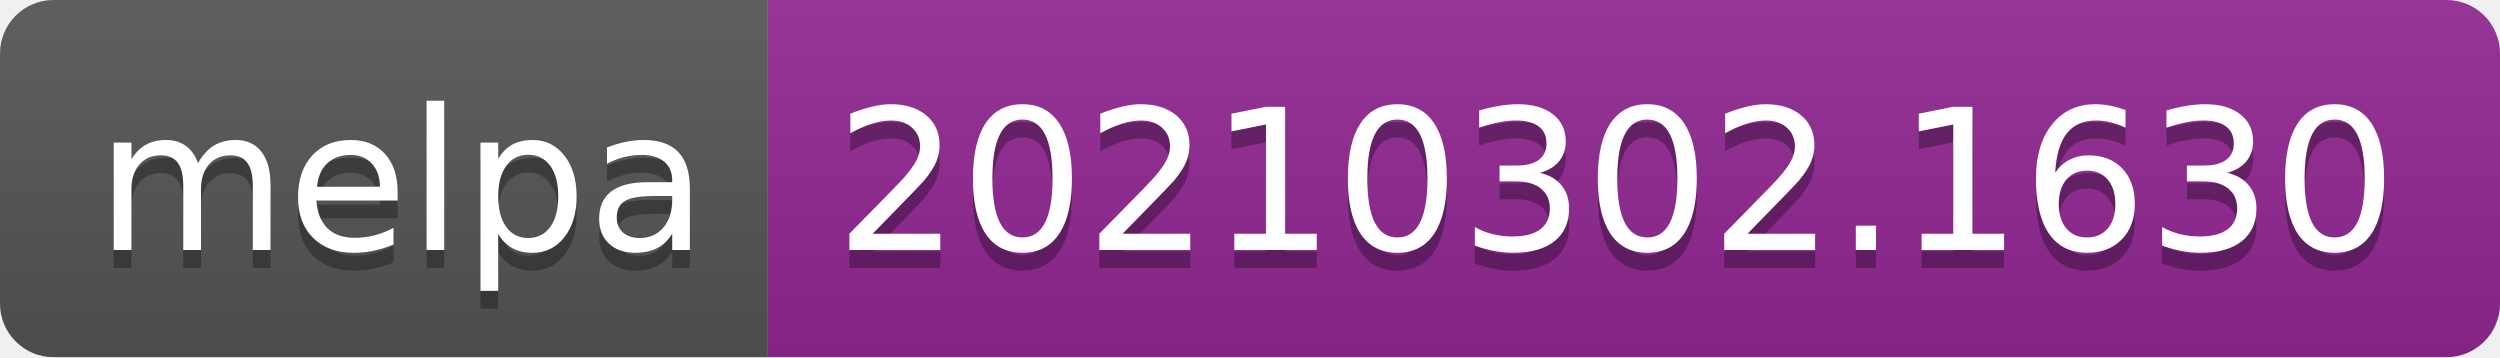
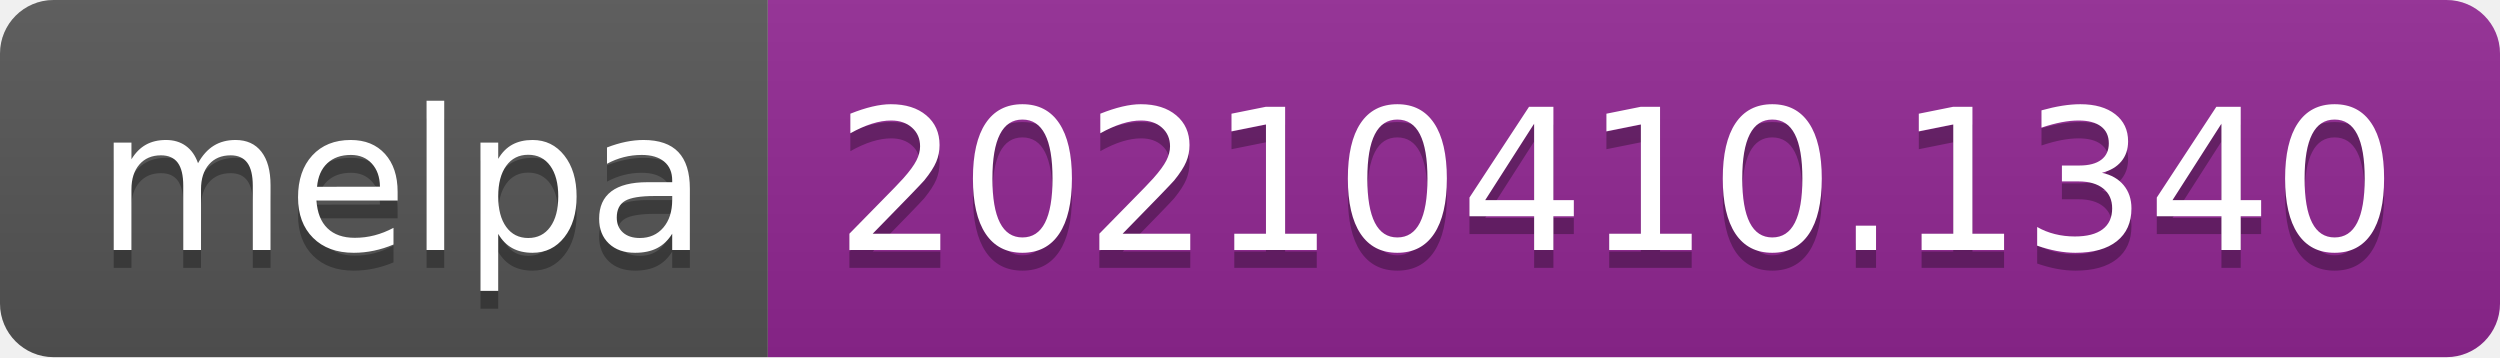
- <svg xmlns="http://www.w3.org/2000/svg" width="140" height="20" role="img" aria-label="melpa: 20210302.1630">
+ <svg xmlns="http://www.w3.org/2000/svg" width="140" height="20" role="img" aria-label="melpa: 20210410.1340">
  <linearGradient id="s" x2="0" y2="100%">
    <stop offset="0" stop-color="#bbb" stop-opacity=".1" />
    <stop offset="1" stop-opacity=".1" />
  </linearGradient>
  <clipPath id="r">
    <rect width="140" height="20" rx="3" fill="#fff" />
  </clipPath>
  <g clip-path="url(#r)">
    <rect width="43" height="20" fill="#555" />
    <rect x="43" width="97" height="20" fill="#922793" />
    <rect width="140" height="20" fill="url(#s)" />
  </g>
  <g fill="#fff" text-anchor="middle" font-family="Verdana,Geneva,DejaVu Sans,sans-serif" text-rendering="geometricPrecision" font-size="110">
    <text aria-hidden="true" x="225" y="150" fill="#010101" fill-opacity=".3" transform="scale(.1)" textLength="330">melpa</text>
    <text x="225" y="140" transform="scale(.1)" fill="#fff" textLength="330">melpa</text>
-     <text aria-hidden="true" x="905" y="150" fill="#010101" fill-opacity=".3" transform="scale(.1)" textLength="870">20210302.1630</text>
-     <text x="905" y="140" transform="scale(.1)" fill="#fff" textLength="870">20210302.1630</text>
+     <text aria-hidden="true" x="905" y="150" fill="#010101" fill-opacity=".3" transform="scale(.1)" textLength="870">20210410.1340</text>
+     <text x="905" y="140" transform="scale(.1)" fill="#fff" textLength="870">20210410.1340</text>
  </g>
</svg>
